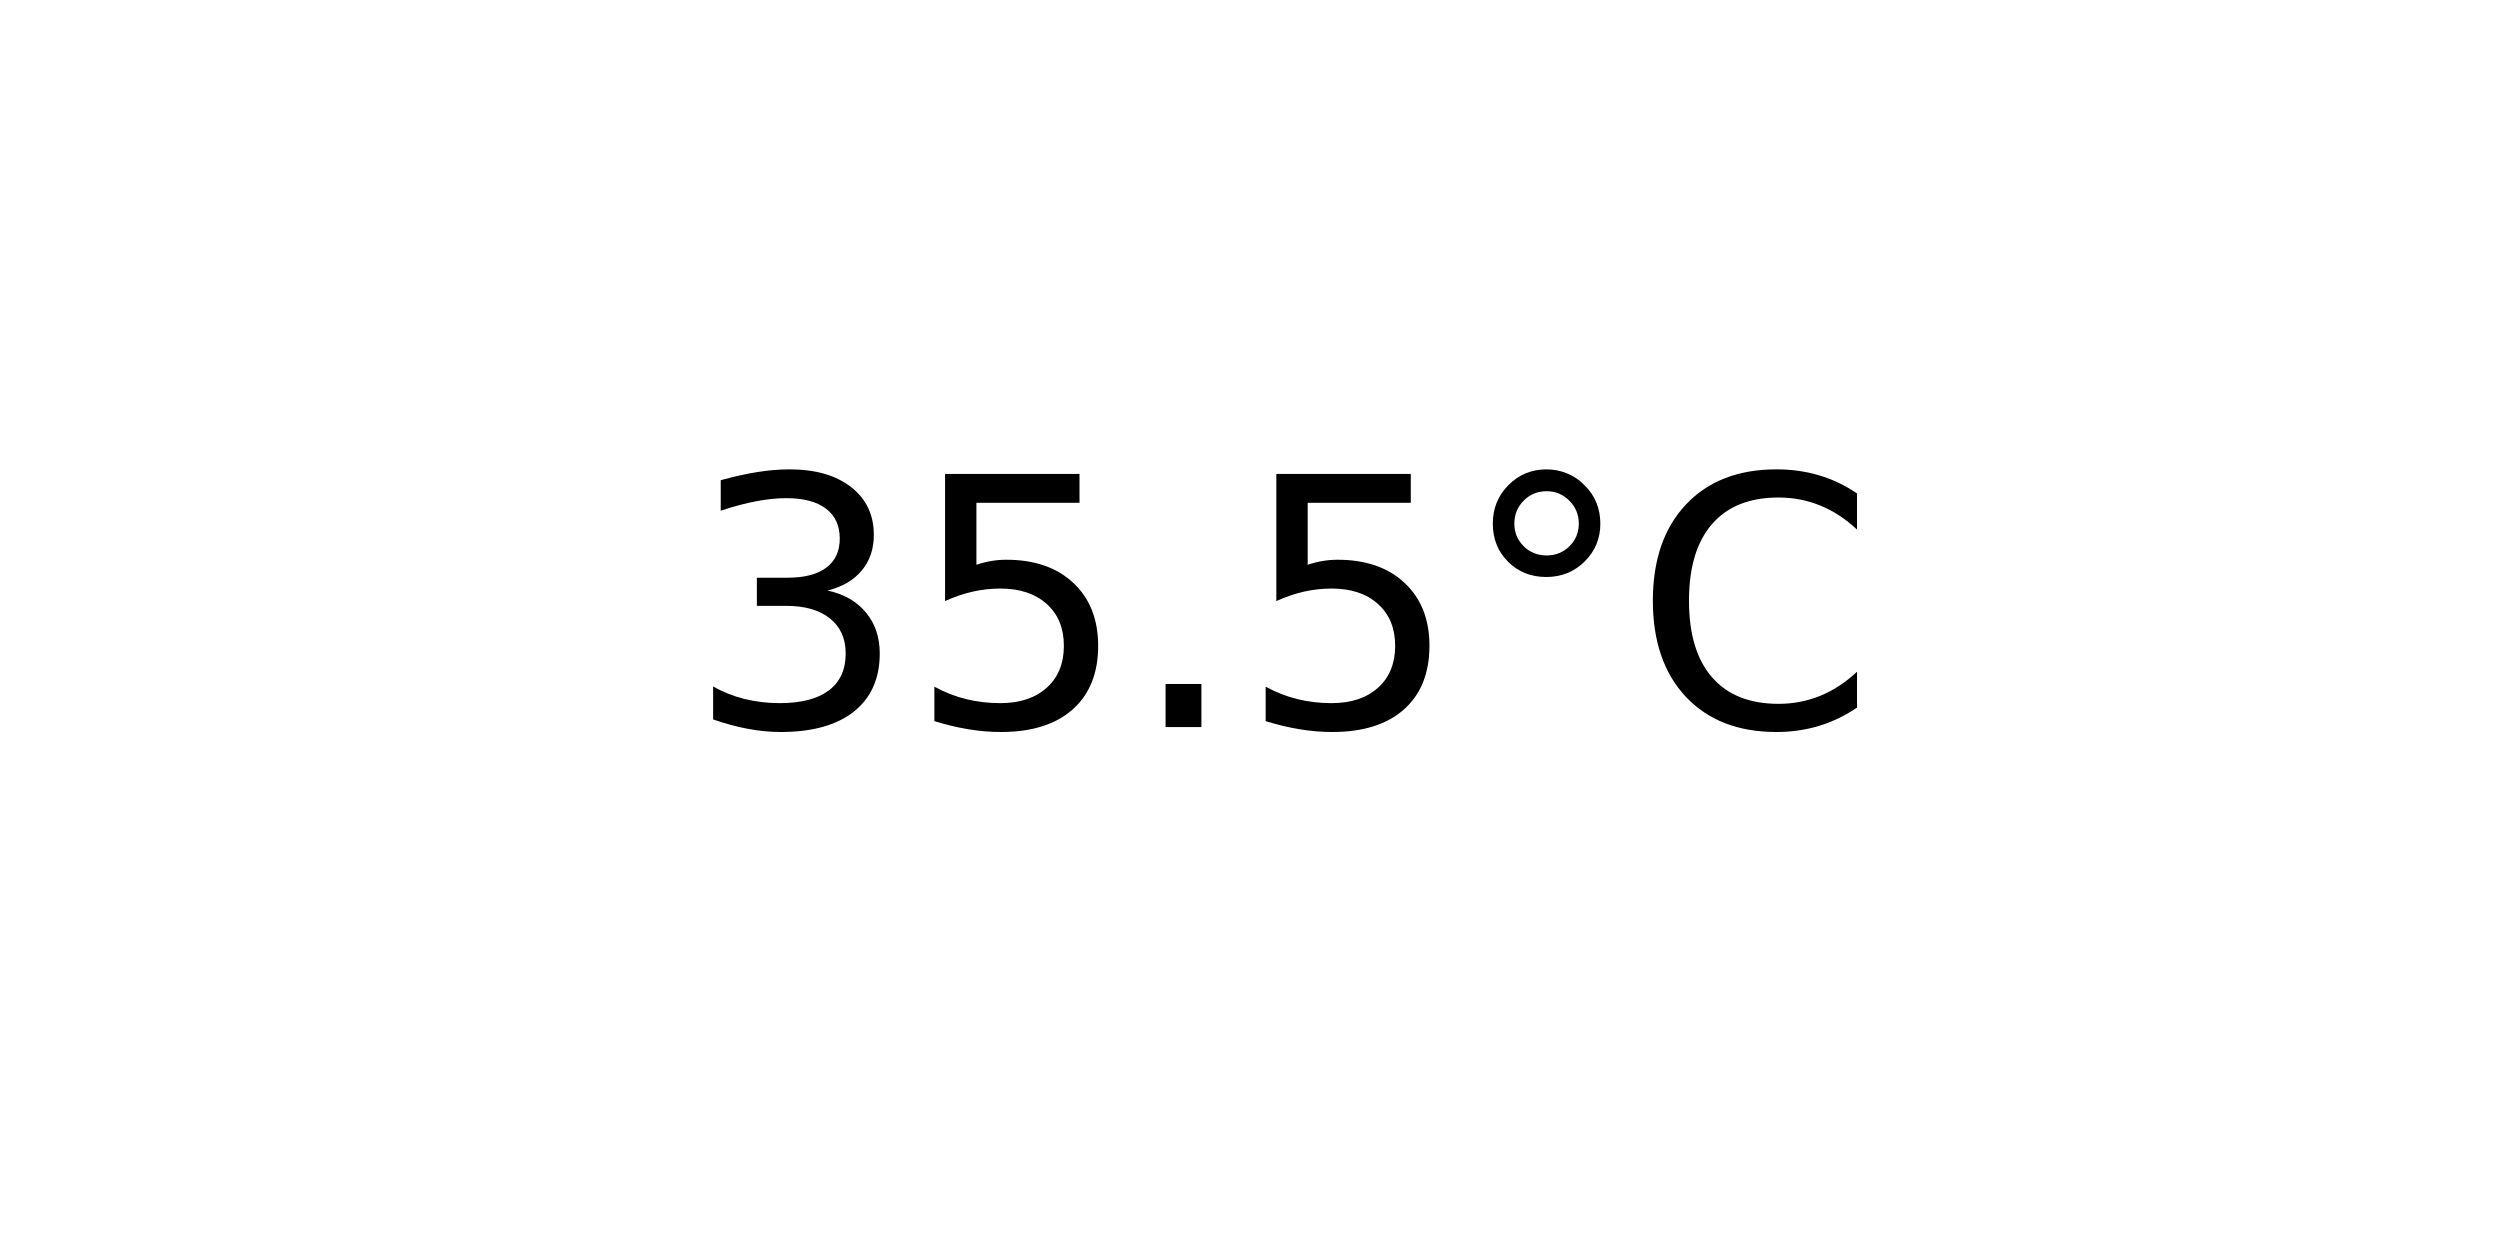
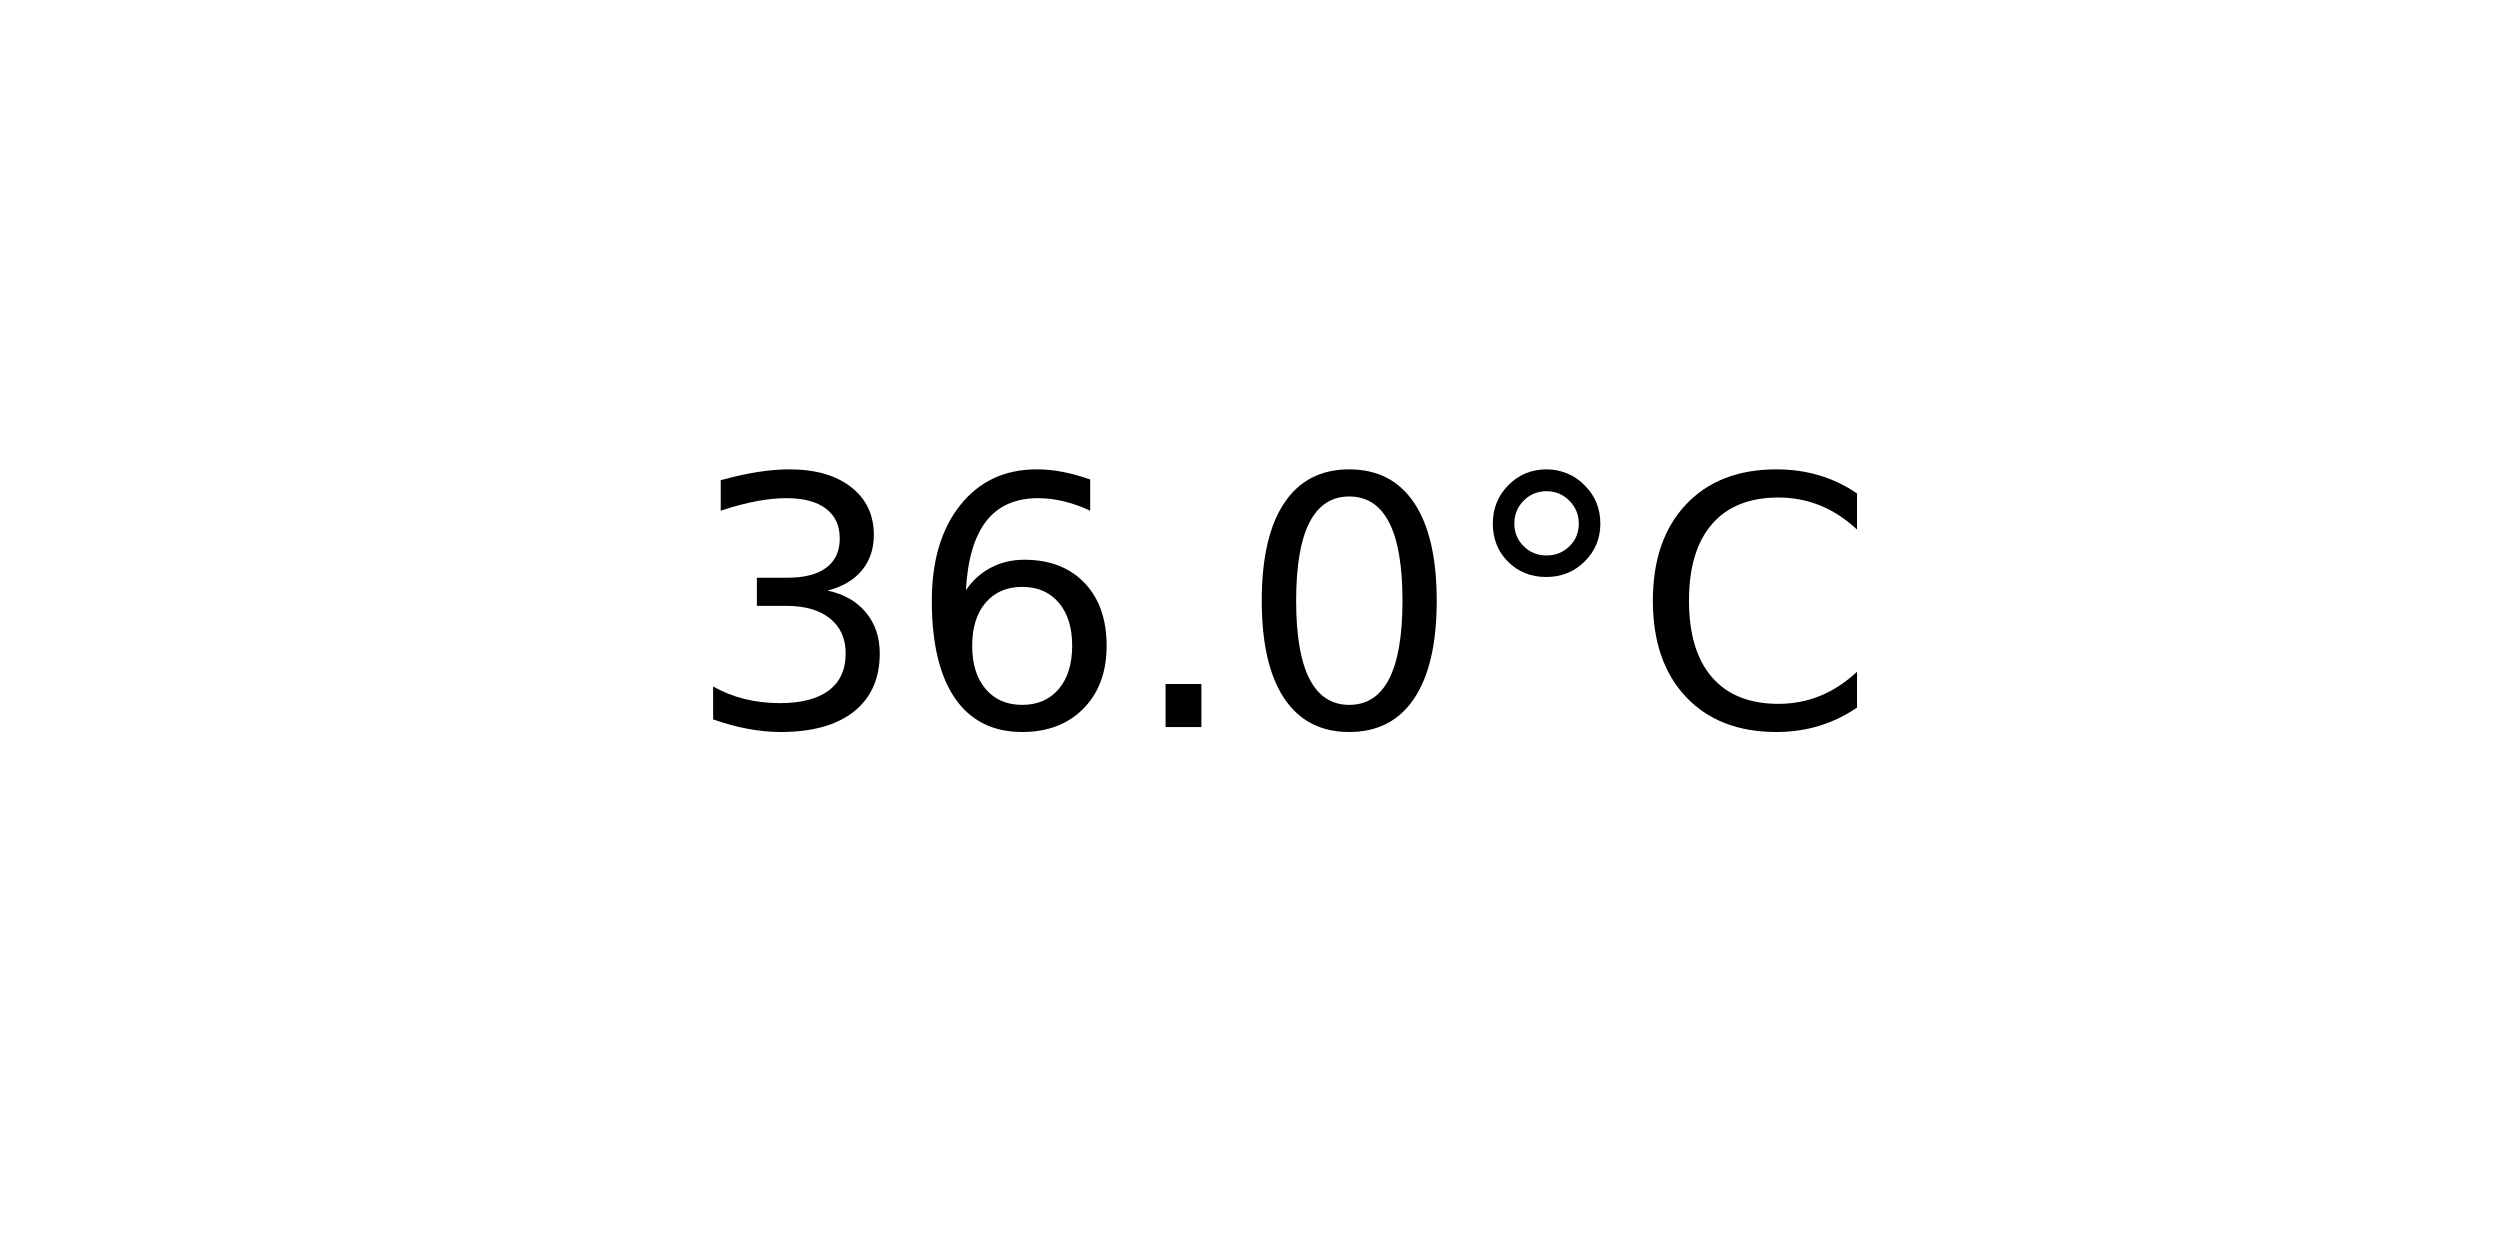
<svg xmlns="http://www.w3.org/2000/svg" xmlns:xlink="http://www.w3.org/1999/xlink" width="72pt" height="36pt" viewBox="0 0 72 36" version="1.1">
  <defs>
    <style type="text/css">*{stroke-linejoin: round; stroke-linecap: butt}</style>
  </defs>
  <g id="figure_1">
    <g id="axes_1">
      <g id="text_1">
        <g transform="translate(19.77578 20.93937) scale(0.1 -0.1)">
          <defs>
            <path id="DejaVuSans-33" d="M 2597 2516  Q 3050 2419 3304 2112  Q 3559 1806 3559 1356  Q 3559 666 3084 287  Q 2609 -91 1734 -91  Q 1441 -91 1130 -33  Q 819 25 488 141  L 488 750  Q 750 597 1062 519  Q 1375 441 1716 441  Q 2309 441 2620 675  Q 2931 909 2931 1356  Q 2931 1769 2642 2001  Q 2353 2234 1838 2234  L 1294 2234  L 1294 2753  L 1863 2753  Q 2328 2753 2575 2939  Q 2822 3125 2822 3475  Q 2822 3834 2567 4026  Q 2313 4219 1838 4219  Q 1578 4219 1281 4162  Q 984 4106 628 3988  L 628 4550  Q 988 4650 1302 4700  Q 1616 4750 1894 4750  Q 2613 4750 3031 4423  Q 3450 4097 3450 3541  Q 3450 3153 3228 2886  Q 3006 2619 2597 2516  z " transform="scale(0.015625)" />
-             <path id="DejaVuSans-35" d="M 691 4666  L 3169 4666  L 3169 4134  L 1269 4134  L 1269 2991  Q 1406 3038 1543 3061  Q 1681 3084 1819 3084  Q 2600 3084 3056 2656  Q 3513 2228 3513 1497  Q 3513 744 3044 326  Q 2575 -91 1722 -91  Q 1428 -91 1123 -41  Q 819 9 494 109  L 494 744  Q 775 591 1075 516  Q 1375 441 1709 441  Q 2250 441 2565 725  Q 2881 1009 2881 1497  Q 2881 1984 2565 2268  Q 2250 2553 1709 2553  Q 1456 2553 1204 2497  Q 953 2441 691 2322  L 691 4666  z " transform="scale(0.015625)" />
+             <path id="DejaVuSans-36" d="M 2113 2584  Q 1688 2584 1439 2293  Q 1191 2003 1191 1497  Q 1191 994 1439 701  Q 1688 409 2113 409  Q 2538 409 2786 701  Q 3034 994 3034 1497  Q 3034 2003 2786 2293  Q 2538 2584 2113 2584  z M 3366 4563  L 3366 3988  Q 3128 4100 2886 4159  Q 2644 4219 2406 4219  Q 1781 4219 1451 3797  Q 1122 3375 1075 2522  Q 1259 2794 1537 2939  Q 1816 3084 2150 3084  Q 2853 3084 3261 2657  Q 3669 2231 3669 1497  Q 3669 778 3244 343  Q 2819 -91 2113 -91  Q 1303 -91 875 529  Q 447 1150 447 2328  Q 447 3434 972 4092  Q 1497 4750 2381 4750  Q 2619 4750 2861 4703  Q 3103 4656 3366 4563  z " transform="scale(0.015625)" />
            <path id="DejaVuSans-2e" d="M 684 794  L 1344 794  L 1344 0  L 684 0  L 684 794  z " transform="scale(0.015625)" />
+             <path id="DejaVuSans-30" d="M 2034 4250  Q 1547 4250 1301 3770  Q 1056 3291 1056 2328  Q 1056 1369 1301 889  Q 1547 409 2034 409  Q 2525 409 2770 889  Q 3016 1369 3016 2328  Q 3016 3291 2770 3770  Q 2525 4250 2034 4250  z M 2034 4750  Q 2819 4750 3233 4129  Q 3647 3509 3647 2328  Q 3647 1150 3233 529  Q 2819 -91 2034 -91  Q 1250 -91 836 529  Q 422 1150 422 2328  Q 422 3509 836 4129  Q 1250 4750 2034 4750  z " transform="scale(0.015625)" />
            <path id="DejaVuSans-b0" d="M 1600 4347  Q 1350 4347 1178 4173  Q 1006 4000 1006 3750  Q 1006 3503 1178 3333  Q 1350 3163 1600 3163  Q 1850 3163 2022 3333  Q 2194 3503 2194 3750  Q 2194 3997 2020 4172  Q 1847 4347 1600 4347  z M 1600 4750  Q 1800 4750 1984 4673  Q 2169 4597 2303 4453  Q 2447 4313 2519 4134  Q 2591 3956 2591 3750  Q 2591 3338 2302 3052  Q 2013 2766 1594 2766  Q 1172 2766 890 3047  Q 609 3328 609 3750  Q 609 4169 896 4459  Q 1184 4750 1600 4750  z " transform="scale(0.015625)" />
            <path id="DejaVuSans-43" d="M 4122 4306  L 4122 3641  Q 3803 3938 3442 4084  Q 3081 4231 2675 4231  Q 1875 4231 1450 3742  Q 1025 3253 1025 2328  Q 1025 1406 1450 917  Q 1875 428 2675 428  Q 3081 428 3442 575  Q 3803 722 4122 1019  L 4122 359  Q 3791 134 3420 21  Q 3050 -91 2638 -91  Q 1578 -91 968 557  Q 359 1206 359 2328  Q 359 3453 968 4101  Q 1578 4750 2638 4750  Q 3056 4750 3426 4639  Q 3797 4528 4122 4306  z " transform="scale(0.015625)" />
          </defs>
          <use xlink:href="#DejaVuSans-33" />
-           <use xlink:href="#DejaVuSans-35" x="63.623" />
+           <use xlink:href="#DejaVuSans-36" x="63.623" />
          <use xlink:href="#DejaVuSans-2e" x="127.246" />
-           <use xlink:href="#DejaVuSans-35" x="159.033" />
+           <use xlink:href="#DejaVuSans-30" x="159.033" />
          <use xlink:href="#DejaVuSans-b0" x="222.656" />
          <use xlink:href="#DejaVuSans-43" x="272.656" />
        </g>
      </g>
    </g>
  </g>
</svg>
